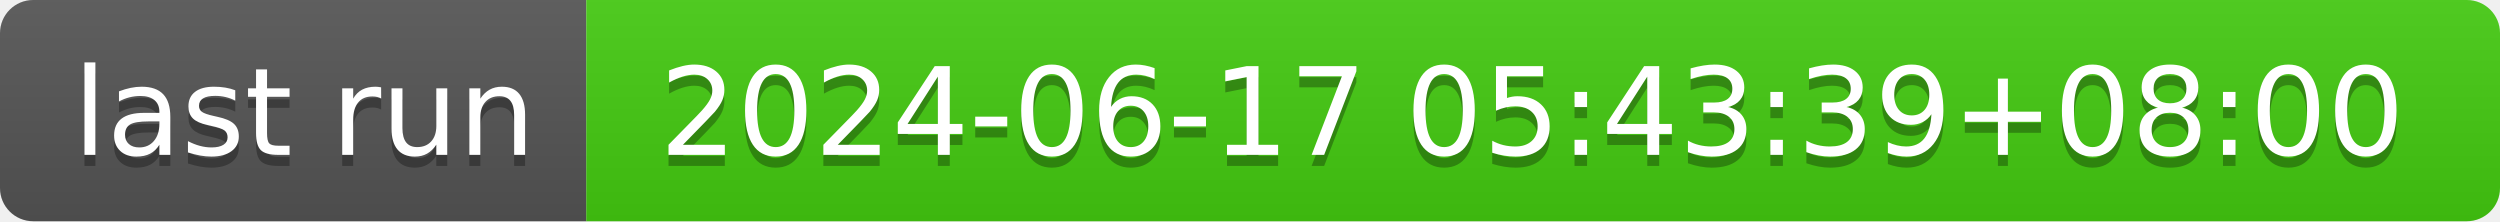
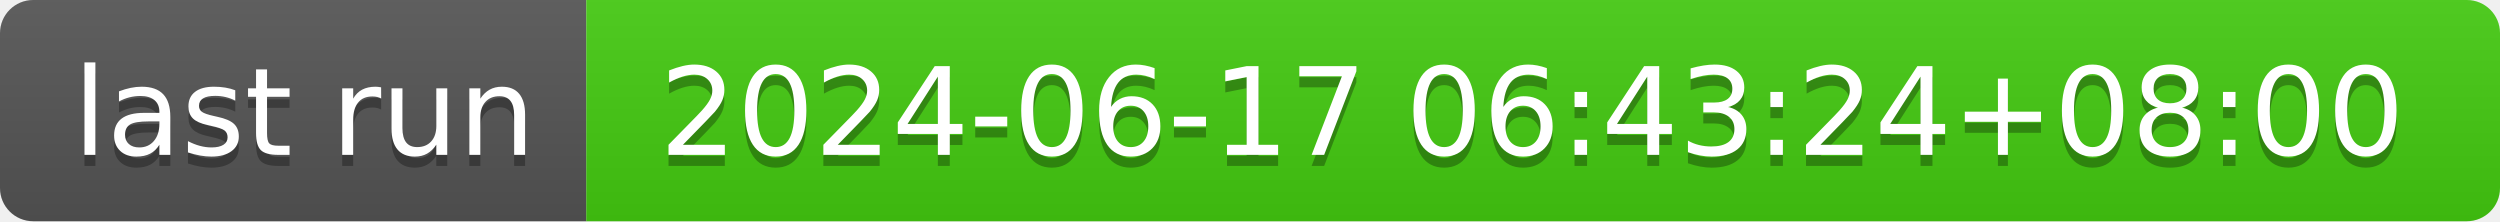
- <svg xmlns="http://www.w3.org/2000/svg" width="226" height="20" role="img" aria-label="last run: 2024-06-17 05:43:39+08:00">
+ <svg xmlns="http://www.w3.org/2000/svg" width="226" height="20" role="img" aria-label="last run: 2024-06-17 06:43:24+08:00">
  <linearGradient id="s" x2="0" y2="100%">
    <stop offset="0" stop-color="#bbb" stop-opacity=".1" />
    <stop offset="1" stop-opacity=".1" />
  </linearGradient>
  <clipPath id="r">
    <rect width="226" height="20" rx="3" fill="#fff" />
  </clipPath>
  <g clip-path="url(#r)">
    <rect width="53" height="20" fill="#555" />
    <rect x="53" width="173" height="20" fill="#4c1" />
    <rect width="226" height="20" fill="url(#s)" />
  </g>
  <g fill="#fff" text-anchor="middle" font-family="Verdana,Geneva,DejaVu Sans,sans-serif" text-rendering="geometricPrecision" font-size="110">
    <text aria-hidden="true" x="275" y="150" fill="#010101" fill-opacity=".3" transform="scale(.1)" textLength="430">last run</text>
    <text x="275" y="140" transform="scale(.1)" fill="#fff" textLength="430">last run</text>
-     <text aria-hidden="true" x="1385" y="150" fill="#010101" fill-opacity=".3" transform="scale(.1)" textLength="1630">2024-06-17 05:43:39+08:00</text>
-     <text x="1385" y="140" transform="scale(.1)" fill="#fff" textLength="1630">2024-06-17 05:43:39+08:00</text>
+     <text aria-hidden="true" x="1385" y="150" fill="#010101" fill-opacity=".3" transform="scale(.1)" textLength="1630">2024-06-17 06:43:24+08:00</text>
+     <text x="1385" y="140" transform="scale(.1)" fill="#fff" textLength="1630">2024-06-17 06:43:24+08:00</text>
  </g>
</svg>
